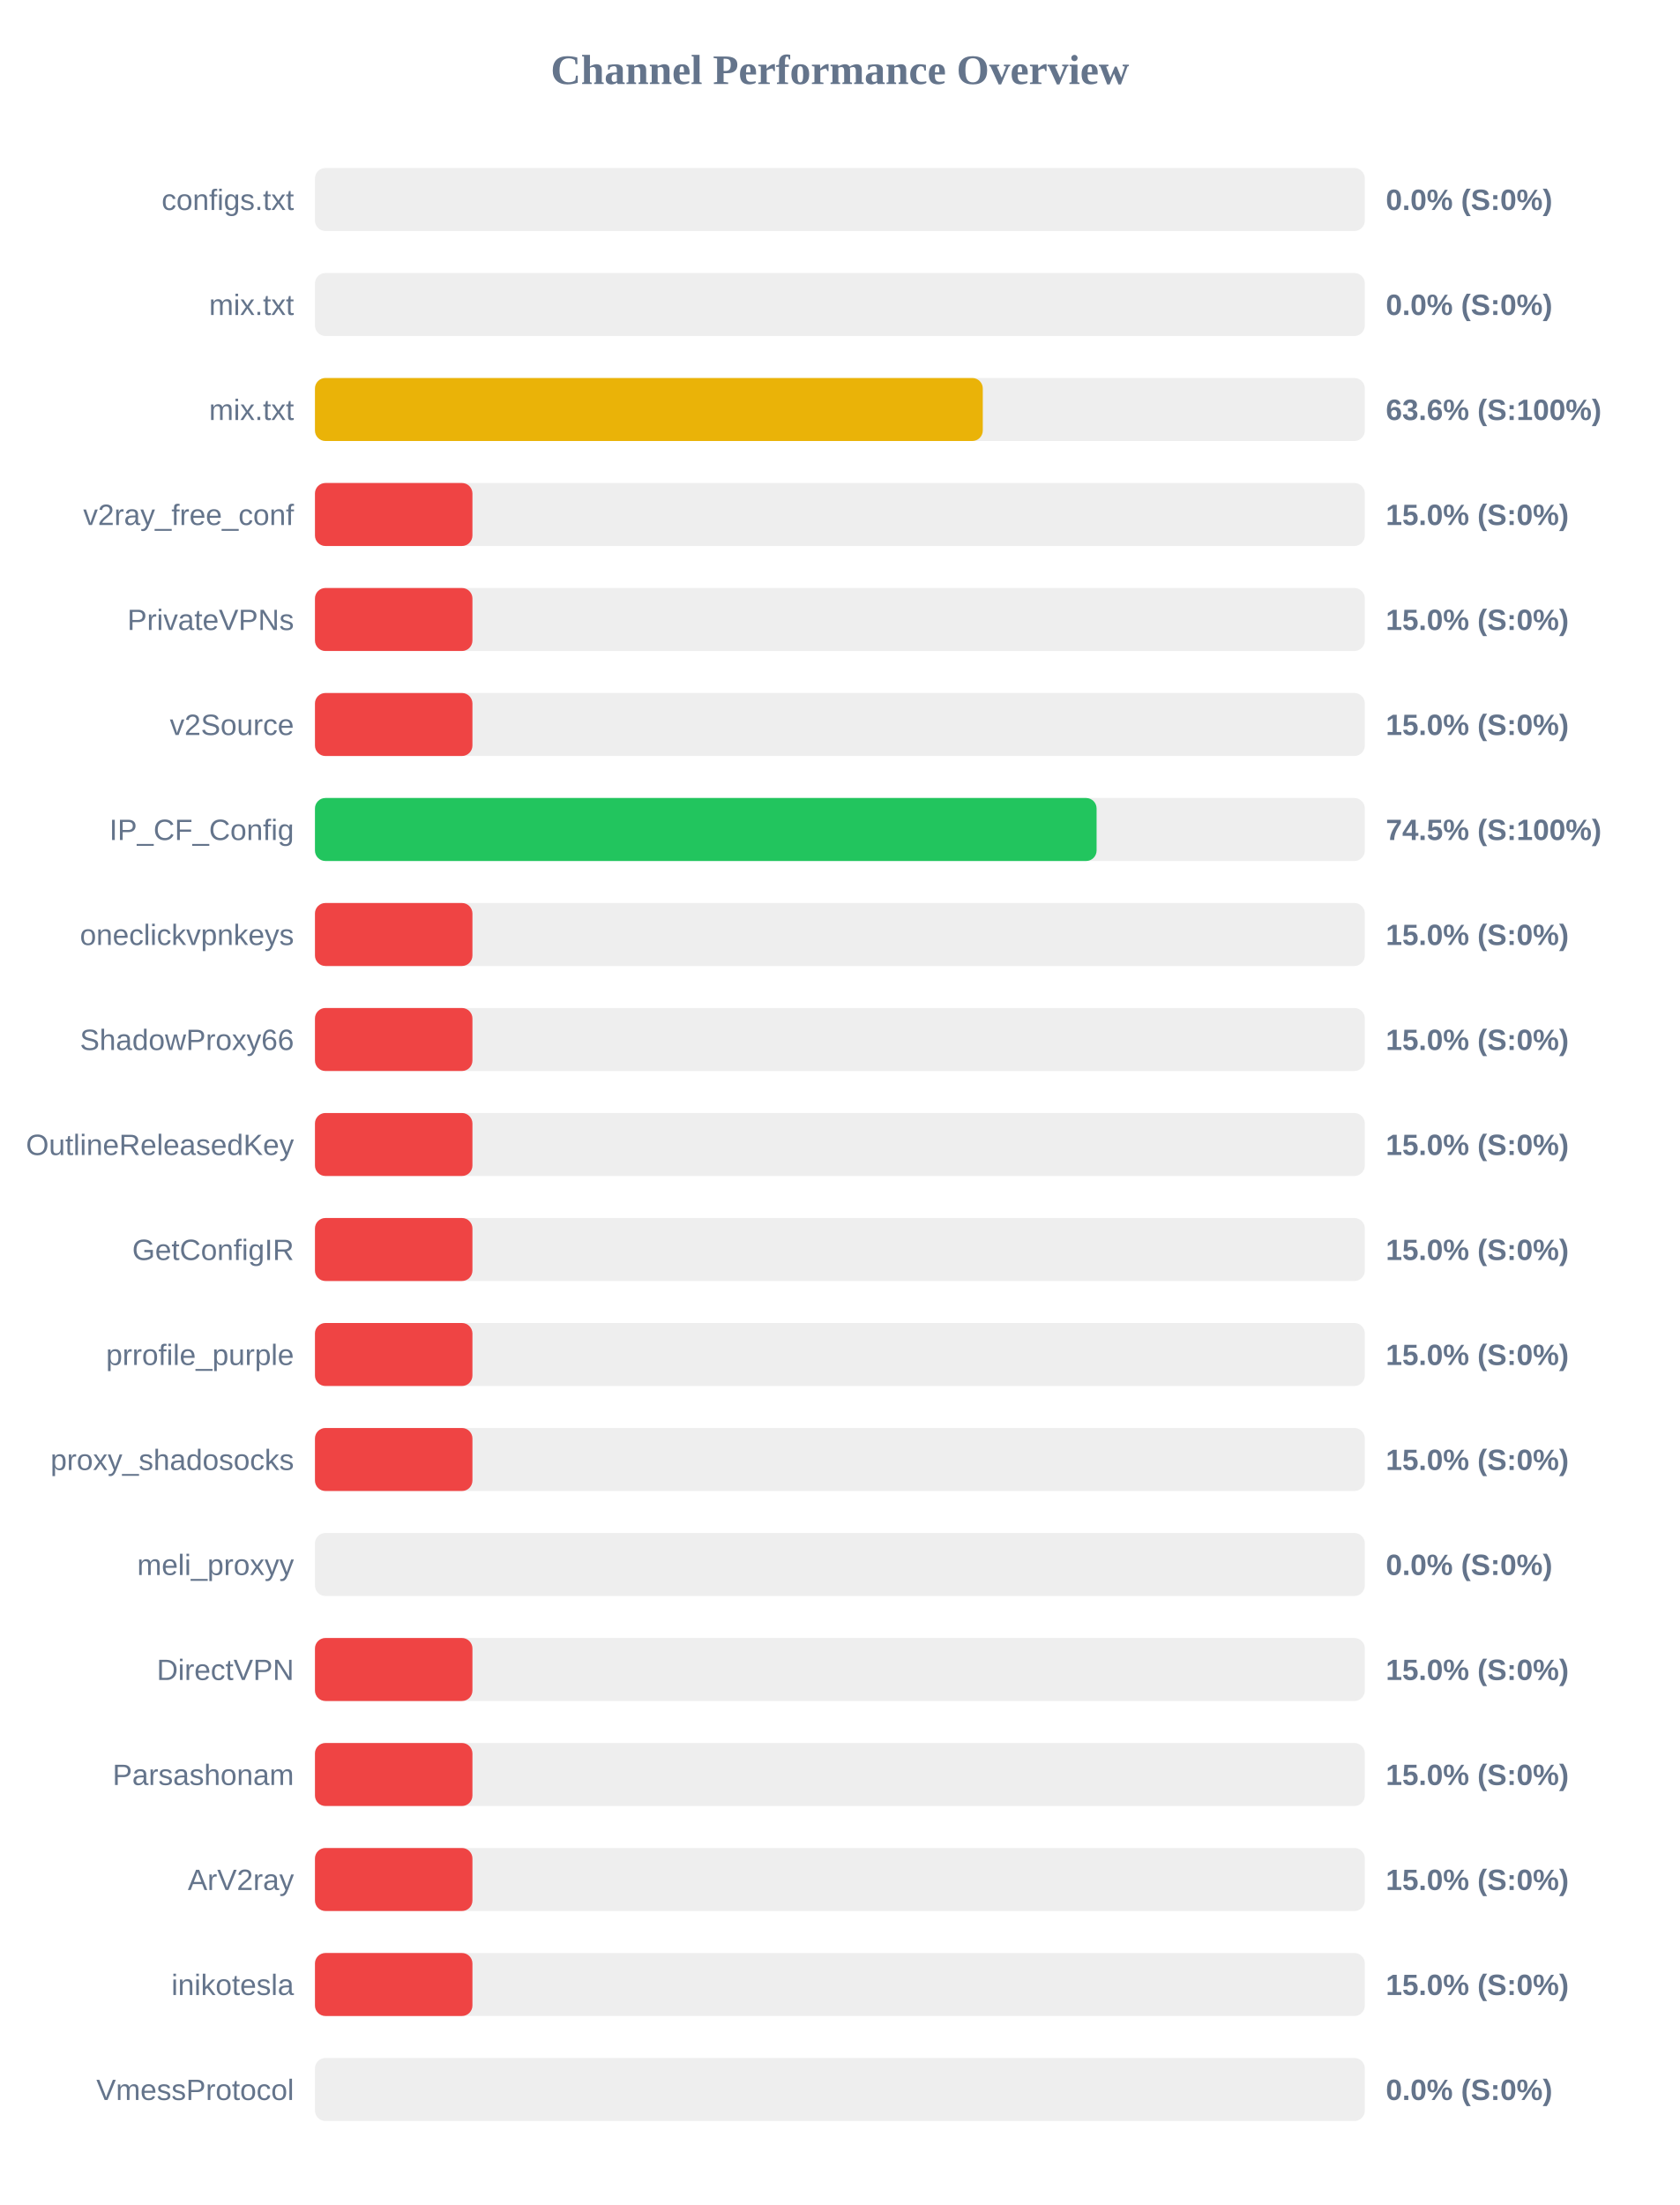
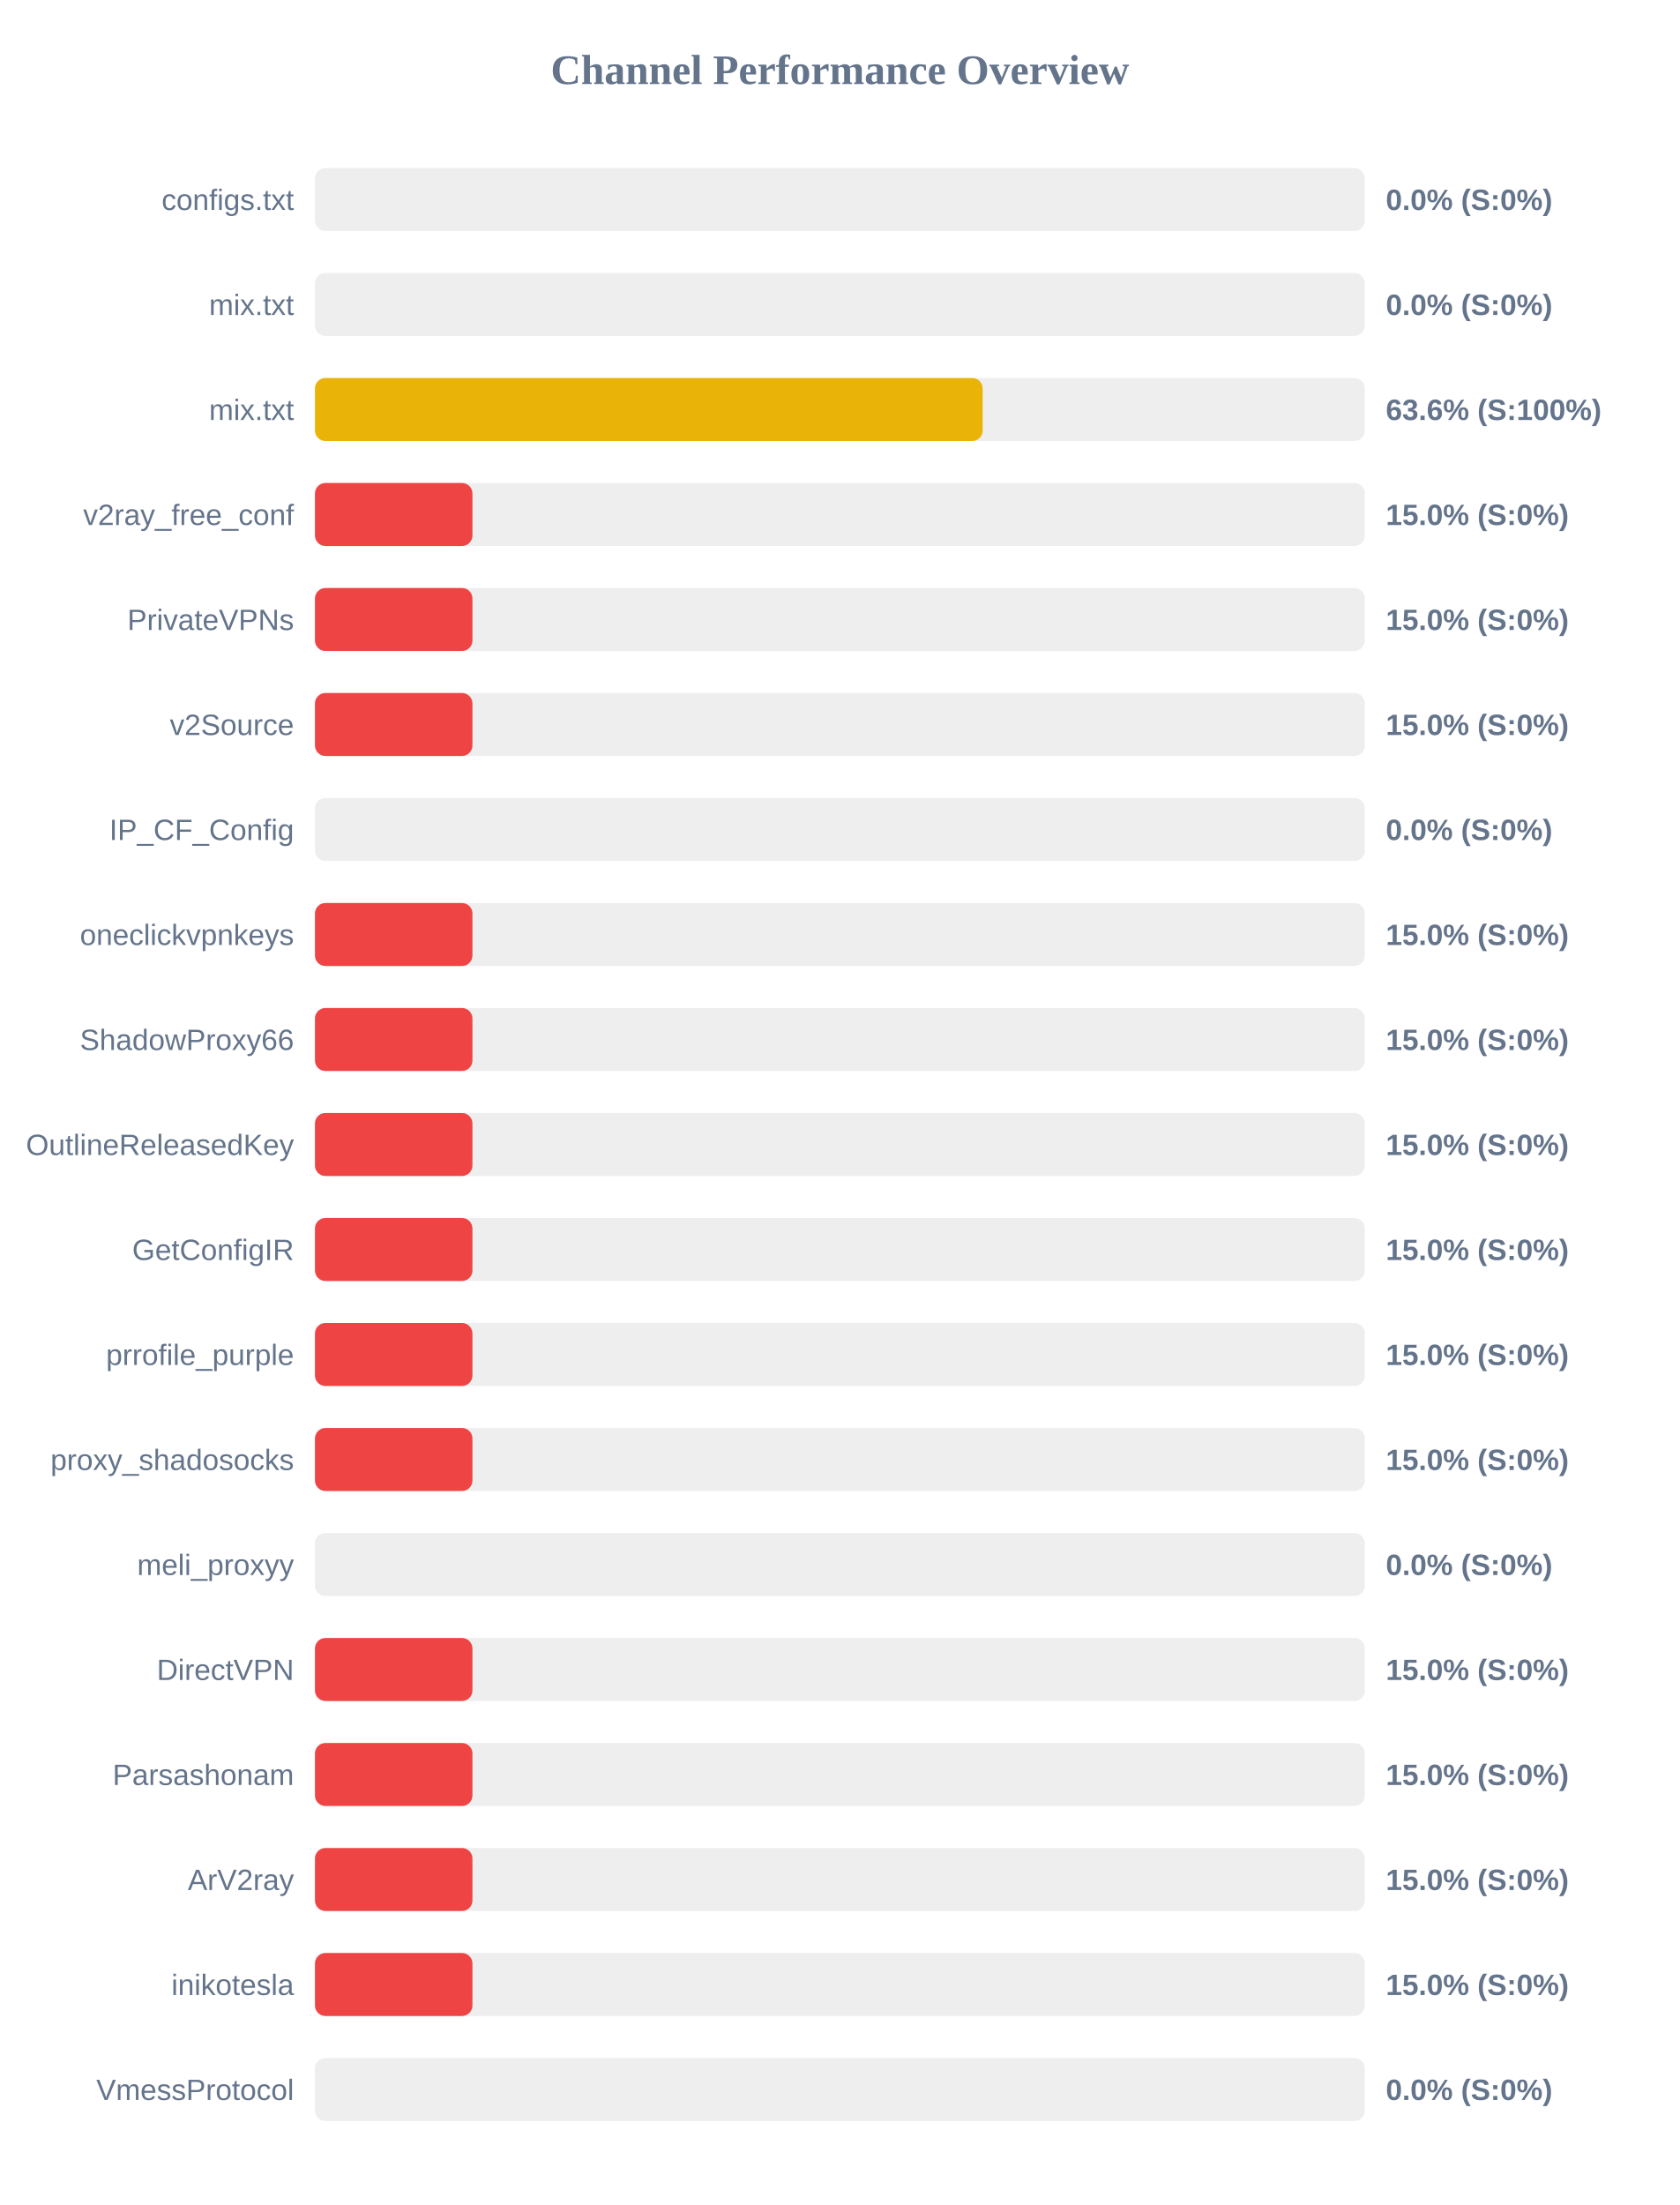
<svg xmlns="http://www.w3.org/2000/svg" width="800" height="1050" version="1.1">
  <style>
        .row { font: 14px Arial; fill: #64748b; }
        .score { font: bold 14px Arial; fill: #64748b; }
    </style>
  <text x="400" y="40" text-anchor="middle" font-size="20px" font-weight="bold" fill="#64748b">Channel Performance Overview</text>
  <rect x="150" y="80" width="500" height="30" fill="#eee" rx="5" />
  <rect x="150" y="80" width="0.0" height="30" fill="#ef4444" rx="5" />
  <text x="140" y="100" text-anchor="end" class="row">configs.txt</text>
  <text x="660" y="100" text-anchor="start" class="score">0.0% (S:0%)</text>
  <rect x="150" y="130" width="500" height="30" fill="#eee" rx="5" />
  <rect x="150" y="130" width="0.0" height="30" fill="#ef4444" rx="5" />
  <text x="140" y="150" text-anchor="end" class="row">mix.txt</text>
  <text x="660" y="150" text-anchor="start" class="score">0.0% (S:0%)</text>
  <rect x="150" y="180" width="500" height="30" fill="#eee" rx="5" />
-   <rect x="150" y="180" width="318.05" height="30" fill="#eab308" rx="5" />
+   <rect x="150" y="180" width="318.0" height="30" fill="#eab308" rx="5" />
  <text x="140" y="200" text-anchor="end" class="row">mix.txt</text>
  <text x="660" y="200" text-anchor="start" class="score">63.6% (S:100%)</text>
  <rect x="150" y="230" width="500" height="30" fill="#eee" rx="5" />
  <rect x="150" y="230" width="75.0" height="30" fill="#ef4444" rx="5" />
  <text x="140" y="250" text-anchor="end" class="row">v2ray_free_conf</text>
  <text x="660" y="250" text-anchor="start" class="score">15.0% (S:0%)</text>
  <rect x="150" y="280" width="500" height="30" fill="#eee" rx="5" />
  <rect x="150" y="280" width="75.0" height="30" fill="#ef4444" rx="5" />
  <text x="140" y="300" text-anchor="end" class="row">PrivateVPNs</text>
  <text x="660" y="300" text-anchor="start" class="score">15.0% (S:0%)</text>
  <rect x="150" y="330" width="500" height="30" fill="#eee" rx="5" />
  <rect x="150" y="330" width="75.0" height="30" fill="#ef4444" rx="5" />
  <text x="140" y="350" text-anchor="end" class="row">v2Source</text>
  <text x="660" y="350" text-anchor="start" class="score">15.0% (S:0%)</text>
  <rect x="150" y="380" width="500" height="30" fill="#eee" rx="5" />
-   <rect x="150" y="380" width="372.25" height="30" fill="#22c55e" rx="5" />
+   <rect x="150" y="380" width="0.0" height="30" fill="#ef4444" rx="5" />
  <text x="140" y="400" text-anchor="end" class="row">IP_CF_Config</text>
-   <text x="660" y="400" text-anchor="start" class="score">74.5% (S:100%)</text>
+   <text x="660" y="400" text-anchor="start" class="score">0.0% (S:0%)</text>
  <rect x="150" y="430" width="500" height="30" fill="#eee" rx="5" />
  <rect x="150" y="430" width="75.0" height="30" fill="#ef4444" rx="5" />
  <text x="140" y="450" text-anchor="end" class="row">oneclickvpnkeys</text>
  <text x="660" y="450" text-anchor="start" class="score">15.0% (S:0%)</text>
  <rect x="150" y="480" width="500" height="30" fill="#eee" rx="5" />
  <rect x="150" y="480" width="75.0" height="30" fill="#ef4444" rx="5" />
  <text x="140" y="500" text-anchor="end" class="row">ShadowProxy66</text>
  <text x="660" y="500" text-anchor="start" class="score">15.0% (S:0%)</text>
  <rect x="150" y="530" width="500" height="30" fill="#eee" rx="5" />
  <rect x="150" y="530" width="75.0" height="30" fill="#ef4444" rx="5" />
  <text x="140" y="550" text-anchor="end" class="row">OutlineReleasedKey</text>
  <text x="660" y="550" text-anchor="start" class="score">15.0% (S:0%)</text>
  <rect x="150" y="580" width="500" height="30" fill="#eee" rx="5" />
  <rect x="150" y="580" width="75.0" height="30" fill="#ef4444" rx="5" />
  <text x="140" y="600" text-anchor="end" class="row">GetConfigIR</text>
  <text x="660" y="600" text-anchor="start" class="score">15.0% (S:0%)</text>
  <rect x="150" y="630" width="500" height="30" fill="#eee" rx="5" />
  <rect x="150" y="630" width="75.0" height="30" fill="#ef4444" rx="5" />
  <text x="140" y="650" text-anchor="end" class="row">prrofile_purple</text>
  <text x="660" y="650" text-anchor="start" class="score">15.0% (S:0%)</text>
  <rect x="150" y="680" width="500" height="30" fill="#eee" rx="5" />
  <rect x="150" y="680" width="75.0" height="30" fill="#ef4444" rx="5" />
  <text x="140" y="700" text-anchor="end" class="row">proxy_shadosocks</text>
  <text x="660" y="700" text-anchor="start" class="score">15.0% (S:0%)</text>
  <rect x="150" y="730" width="500" height="30" fill="#eee" rx="5" />
  <rect x="150" y="730" width="0.0" height="30" fill="#ef4444" rx="5" />
  <text x="140" y="750" text-anchor="end" class="row">meli_proxyy</text>
  <text x="660" y="750" text-anchor="start" class="score">0.0% (S:0%)</text>
  <rect x="150" y="780" width="500" height="30" fill="#eee" rx="5" />
  <rect x="150" y="780" width="75.0" height="30" fill="#ef4444" rx="5" />
  <text x="140" y="800" text-anchor="end" class="row">DirectVPN</text>
  <text x="660" y="800" text-anchor="start" class="score">15.0% (S:0%)</text>
  <rect x="150" y="830" width="500" height="30" fill="#eee" rx="5" />
  <rect x="150" y="830" width="75.0" height="30" fill="#ef4444" rx="5" />
  <text x="140" y="850" text-anchor="end" class="row">Parsashonam</text>
  <text x="660" y="850" text-anchor="start" class="score">15.0% (S:0%)</text>
  <rect x="150" y="880" width="500" height="30" fill="#eee" rx="5" />
  <rect x="150" y="880" width="75.0" height="30" fill="#ef4444" rx="5" />
  <text x="140" y="900" text-anchor="end" class="row">ArV2ray</text>
  <text x="660" y="900" text-anchor="start" class="score">15.0% (S:0%)</text>
  <rect x="150" y="930" width="500" height="30" fill="#eee" rx="5" />
  <rect x="150" y="930" width="75.0" height="30" fill="#ef4444" rx="5" />
  <text x="140" y="950" text-anchor="end" class="row">inikotesla</text>
  <text x="660" y="950" text-anchor="start" class="score">15.0% (S:0%)</text>
  <rect x="150" y="980" width="500" height="30" fill="#eee" rx="5" />
  <rect x="150" y="980" width="0.0" height="30" fill="#ef4444" rx="5" />
  <text x="140" y="1000" text-anchor="end" class="row">VmessProtocol</text>
  <text x="660" y="1000" text-anchor="start" class="score">0.0% (S:0%)</text>
</svg>
